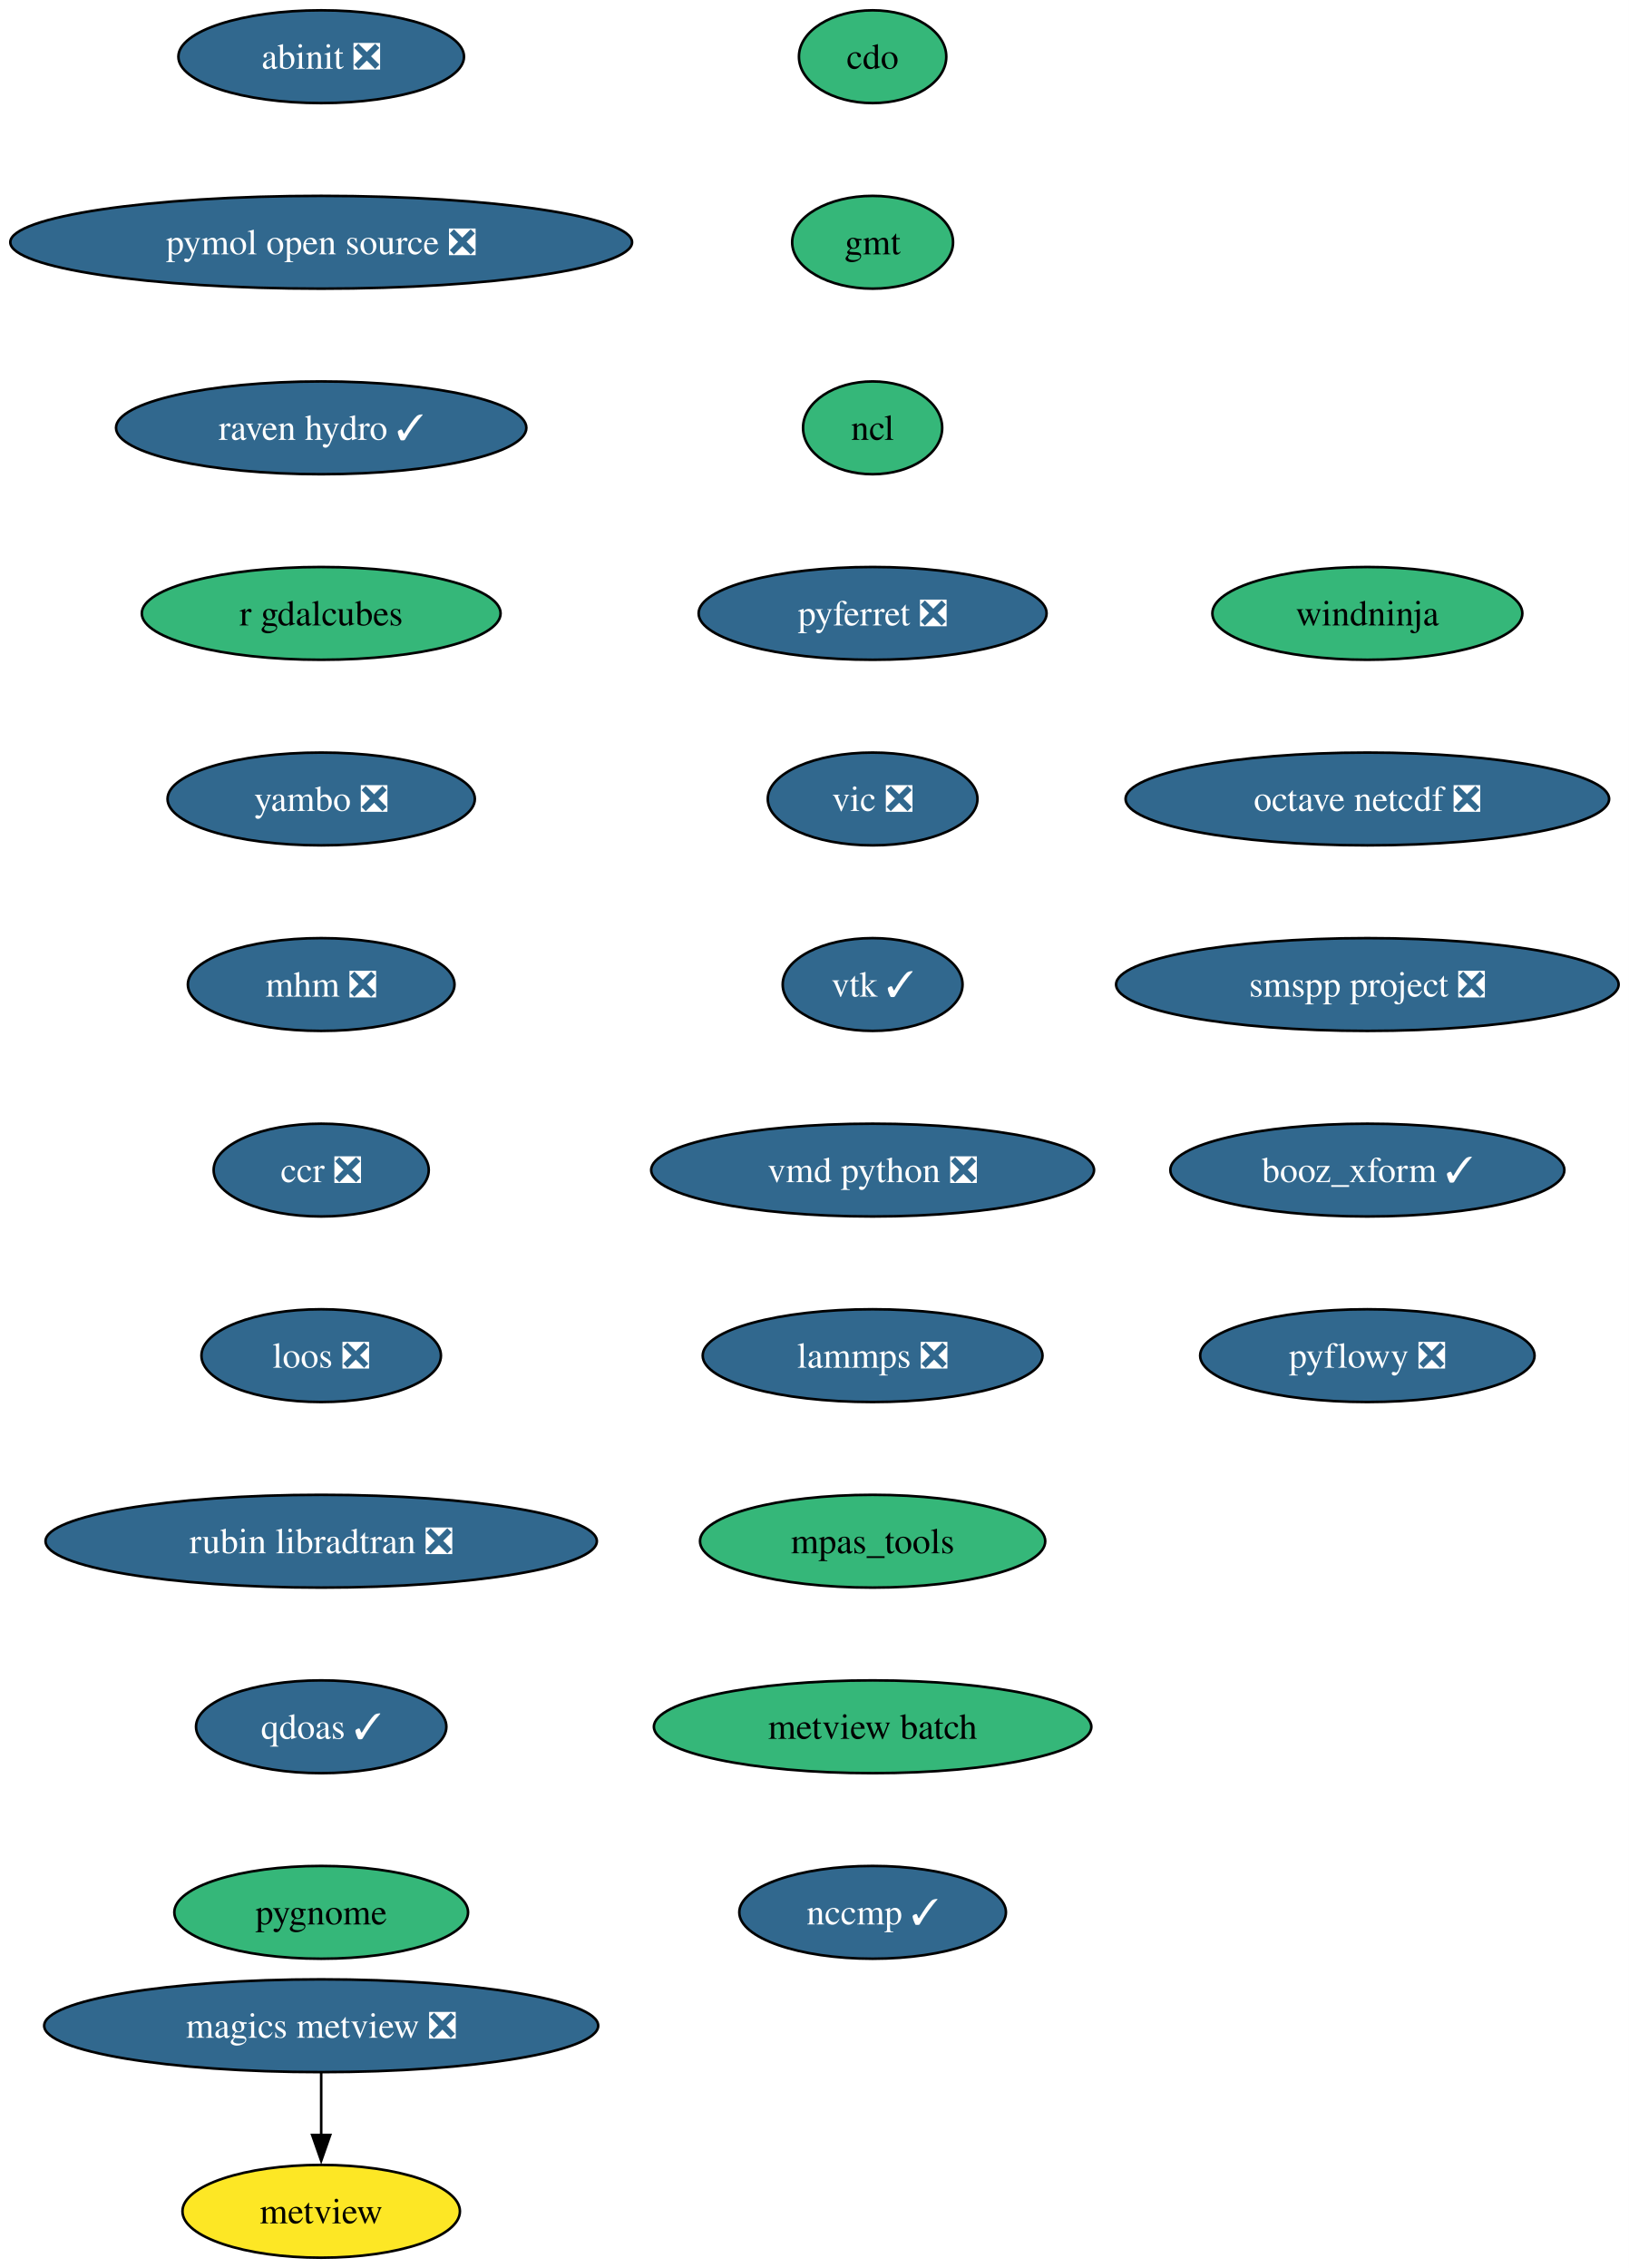
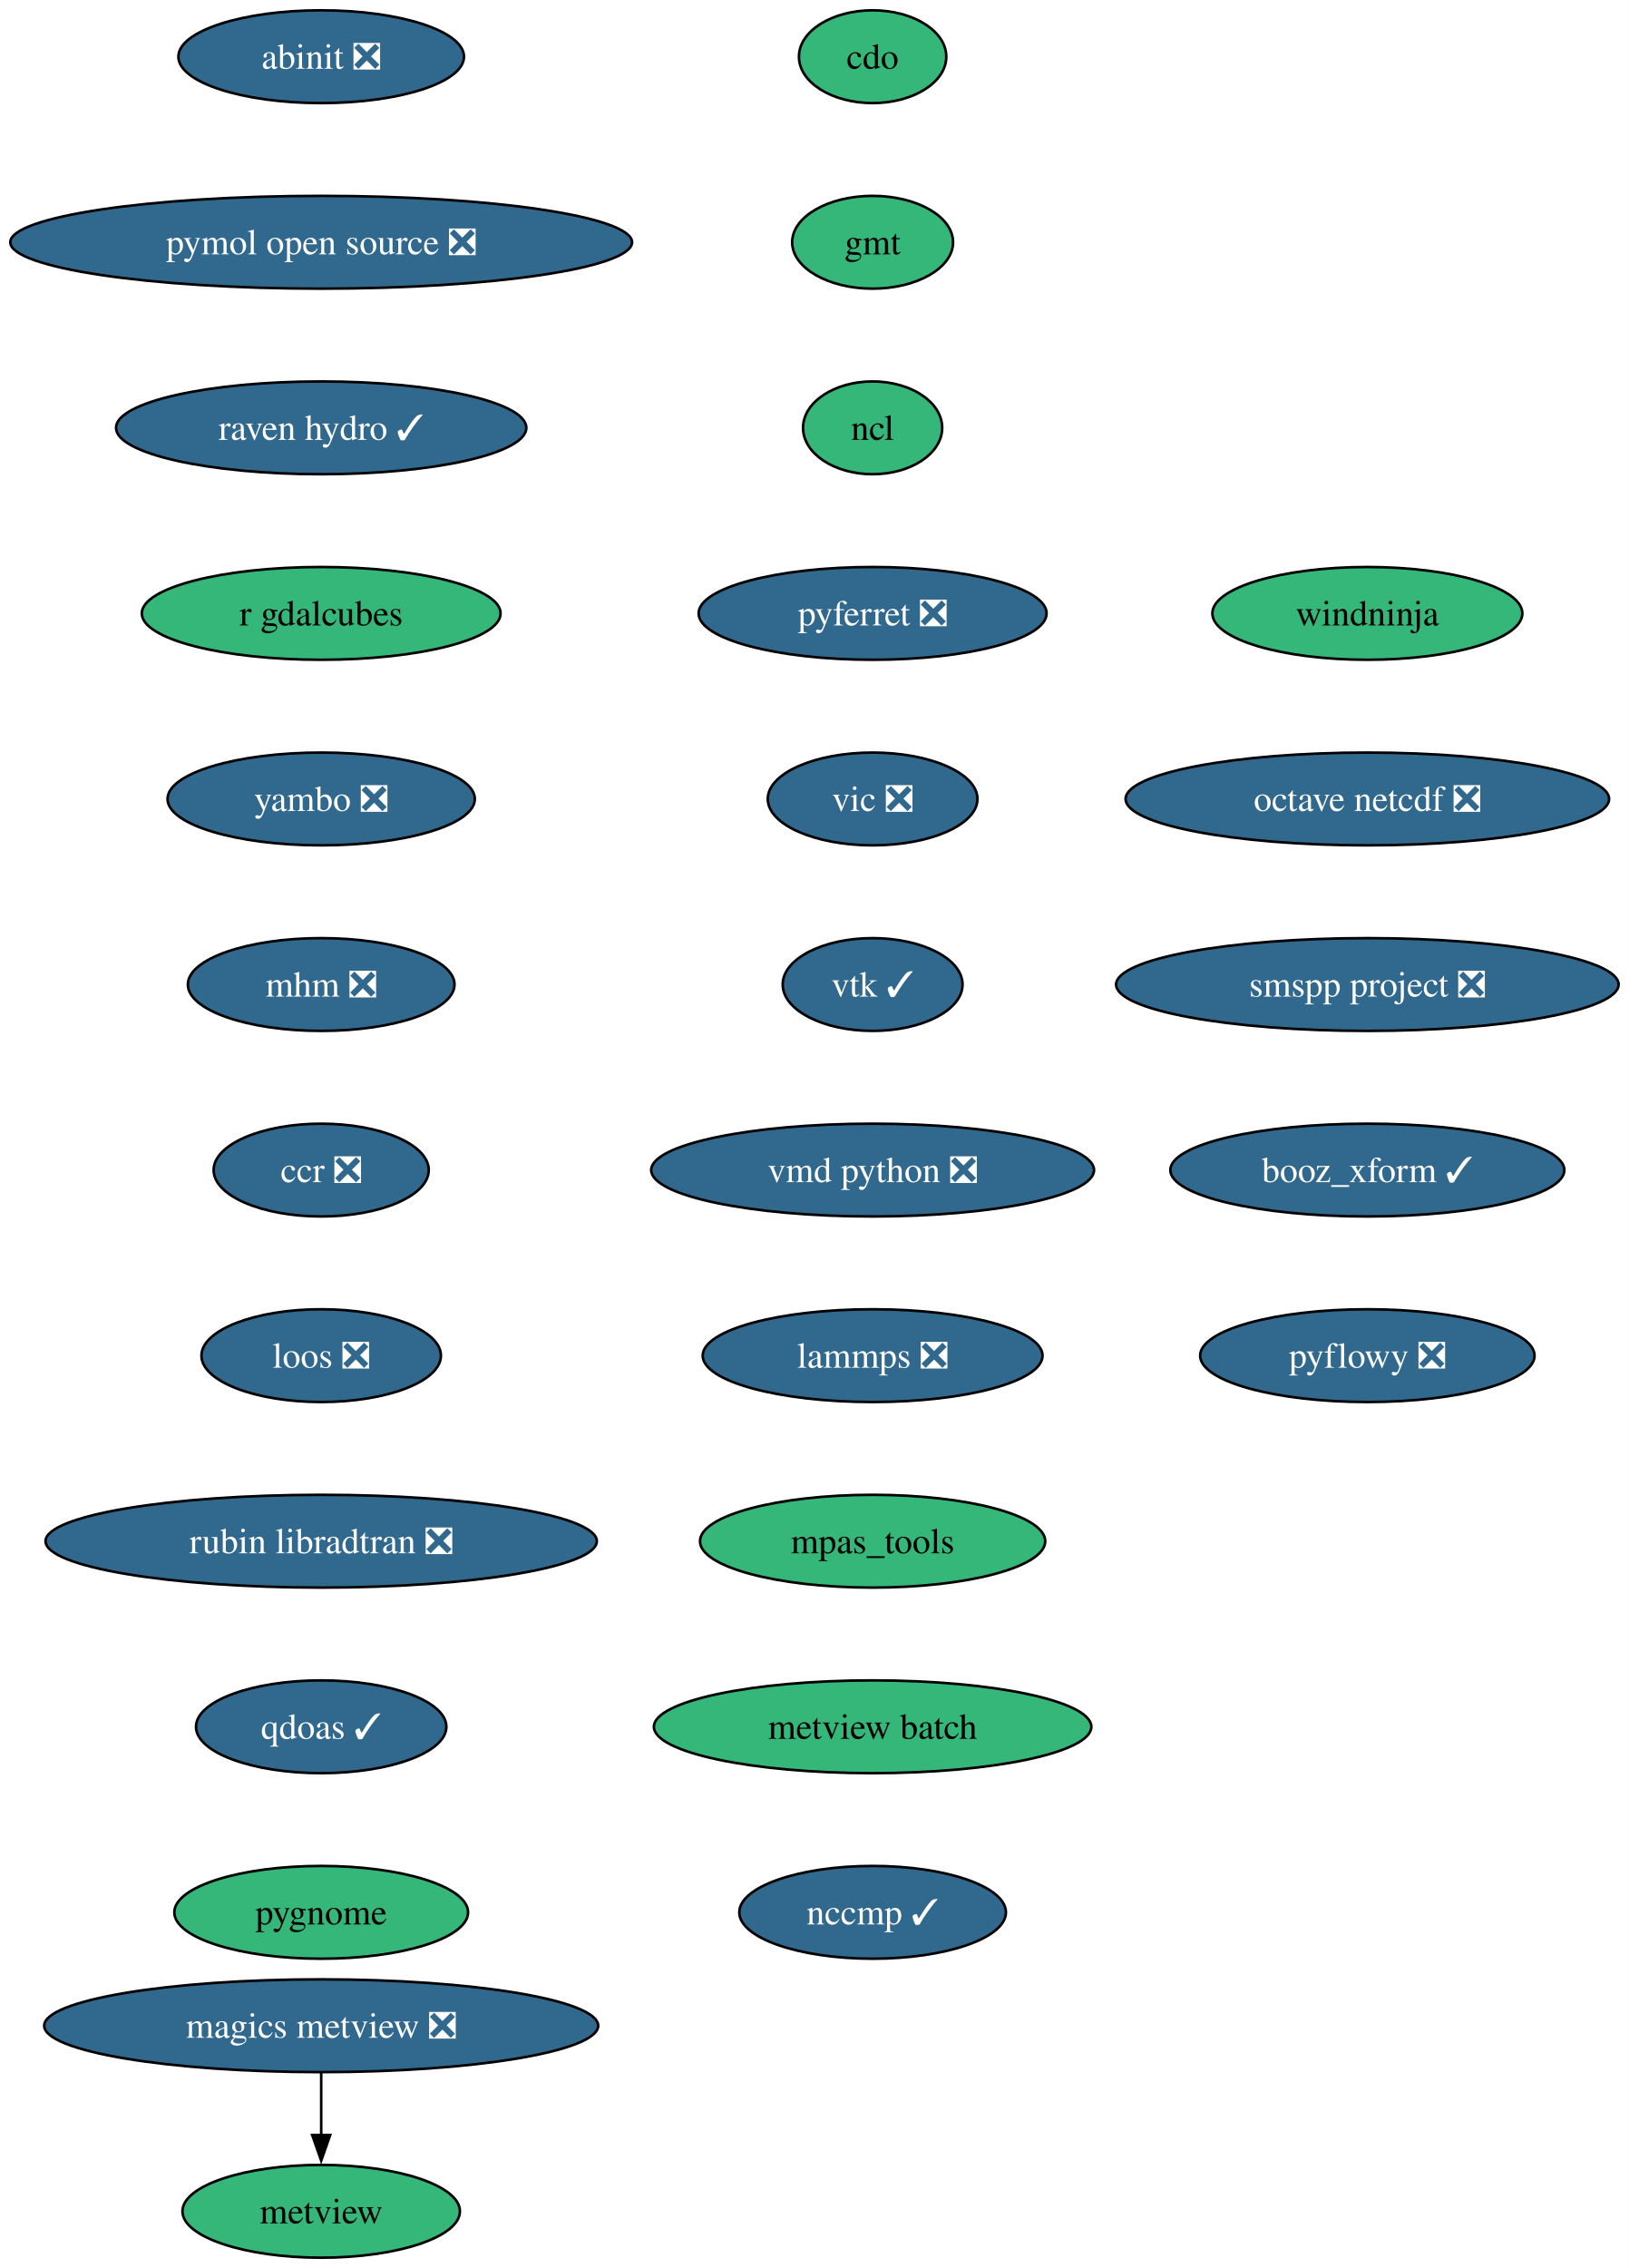
<svg xmlns="http://www.w3.org/2000/svg" xmlns:xlink="http://www.w3.org/1999/xlink" width="632pt" height="880pt" viewBox="0.00 0.00 632.00 880.00">
  <g id="graph0" class="graph" transform="scale(1 1) rotate(0) translate(4 876)">
    <polygon fill="white" stroke="none" points="-4,4 -4,-876 628.16,-876 628.16,4 -4,4" />
    <g id="node1" class="node">
      <g id="a_node1">
        <a xlink:href="https://github.com/conda-forge/cdo-feedstock" xlink:title="cdo">
          <ellipse fill="#35b779" stroke="black" cx="334.65" cy="-854" rx="28.59" ry="18" />
          <text xml:space="preserve" text-anchor="middle" x="334.65" y="-849.33" font-family="Times,serif" font-size="14.00">cdo</text>
        </a>
      </g>
    </g>
    <g id="node2" class="node">
      <g id="a_node2">
        <a xlink:href="https://github.com/conda-forge/gmt-feedstock" xlink:title="gmt">
          <ellipse fill="#35b779" stroke="black" cx="334.65" cy="-782" rx="31.22" ry="18" />
          <text xml:space="preserve" text-anchor="middle" x="334.65" y="-777.33" font-family="Times,serif" font-size="14.00">gmt</text>
        </a>
      </g>
    </g>
    <g id="node3" class="node">
      <g id="a_node3">
        <a xlink:href="https://github.com/conda-forge/ncl-feedstock" xlink:title="ncl">
          <ellipse fill="#35b779" stroke="black" cx="334.65" cy="-710" rx="27" ry="18" />
          <text xml:space="preserve" text-anchor="middle" x="334.65" y="-705.33" font-family="Times,serif" font-size="14.00">ncl</text>
        </a>
      </g>
    </g>
    <g id="node4" class="node">
      <g id="a_node4">
        <a xlink:href="https://github.com/conda-forge/pyferret-feedstock/pull/118" xlink:title="pyferret ❎">
          <ellipse fill="#31688e" stroke="black" cx="334.65" cy="-638" rx="67.52" ry="18" />
          <text xml:space="preserve" text-anchor="middle" x="334.65" y="-633.33" font-family="Times,serif" font-size="14.00" fill="white">pyferret ❎</text>
        </a>
      </g>
    </g>
    <g id="node5" class="node">
      <g id="a_node5">
        <a xlink:href="https://github.com/conda-forge/vic-feedstock/pull/28" xlink:title="vic ❎">
          <ellipse fill="#31688e" stroke="black" cx="334.65" cy="-566" rx="40.69" ry="18" />
          <text xml:space="preserve" text-anchor="middle" x="334.65" y="-561.33" font-family="Times,serif" font-size="14.00" fill="white">vic ❎</text>
        </a>
      </g>
    </g>
    <g id="node6" class="node">
      <g id="a_node6">
        <a xlink:href="https://github.com/conda-forge/vtk-feedstock/pull/446" xlink:title="vtk ✓">
          <ellipse fill="#31688e" stroke="black" cx="334.65" cy="-494" rx="34.9" ry="18" />
          <text xml:space="preserve" text-anchor="middle" x="334.65" y="-489.32" font-family="Times,serif" font-size="14.00" fill="white">vtk ✓</text>
        </a>
      </g>
    </g>
    <g id="node7" class="node">
      <g id="a_node7">
        <a xlink:href="https://github.com/conda-forge/vmd-python-feedstock/pull/49" xlink:title="vmd python ❎">
          <ellipse fill="#31688e" stroke="black" cx="334.65" cy="-422" rx="85.93" ry="18" />
          <text xml:space="preserve" text-anchor="middle" x="334.65" y="-417.32" font-family="Times,serif" font-size="14.00" fill="white">vmd python ❎</text>
        </a>
      </g>
    </g>
    <g id="node8" class="node">
      <g id="a_node8">
        <a xlink:href="https://github.com/conda-forge/lammps-feedstock/pull/267" xlink:title="lammps ❎">
          <ellipse fill="#31688e" stroke="black" cx="334.65" cy="-350" rx="65.94" ry="18" />
          <text xml:space="preserve" text-anchor="middle" x="334.65" y="-345.32" font-family="Times,serif" font-size="14.00" fill="white">lammps ❎</text>
        </a>
      </g>
    </g>
    <g id="node9" class="node">
      <g id="a_node9">
        <a xlink:href="https://github.com/conda-forge/mpas_tools-feedstock" xlink:title="mpas_tools">
          <ellipse fill="#35b779" stroke="black" cx="334.65" cy="-278" rx="66.99" ry="18" />
          <text xml:space="preserve" text-anchor="middle" x="334.65" y="-273.32" font-family="Times,serif" font-size="14.00">mpas_tools</text>
        </a>
      </g>
    </g>
    <g id="node11" class="node">
      <g id="a_node11">
        <a xlink:href="https://github.com/conda-forge/metview-batch-feedstock" xlink:title="metview batch">
          <ellipse fill="#35b779" stroke="black" cx="334.65" cy="-206" rx="84.88" ry="18" />
          <text xml:space="preserve" text-anchor="middle" x="334.65" y="-201.33" font-family="Times,serif" font-size="14.00">metview batch</text>
        </a>
      </g>
    </g>
    <g id="node10" class="node">
      <g id="a_node10">
        <a xlink:href="https://github.com/conda-forge/metview-feedstock" xlink:title="metview">
-           <ellipse fill="#fde725" stroke="black" cx="120.65" cy="-18" rx="53.84" ry="18" />
+           <ellipse fill="#35b779" stroke="black" cx="120.65" cy="-18" rx="53.84" ry="18" />
          <text xml:space="preserve" text-anchor="middle" x="120.65" y="-13.32" font-family="Times,serif" font-size="14.00">metview</text>
        </a>
      </g>
    </g>
    <g id="node13" class="node">
      <g id="a_node13">
        <a xlink:href="https://github.com/conda-forge/nccmp-feedstock/pull/32" xlink:title="nccmp ✓">
          <ellipse fill="#31688e" stroke="black" cx="334.65" cy="-134" rx="51.74" ry="18" />
          <text xml:space="preserve" text-anchor="middle" x="334.65" y="-129.32" font-family="Times,serif" font-size="14.00" fill="white">nccmp ✓</text>
        </a>
      </g>
    </g>
    <g id="node12" class="node">
      <g id="a_node12">
        <a xlink:href="https://github.com/conda-forge/magics-metview-feedstock/pull/92" xlink:title="magics metview ❎">
          <ellipse fill="#31688e" stroke="black" cx="120.65" cy="-90" rx="107.5" ry="18" />
          <text xml:space="preserve" text-anchor="middle" x="120.65" y="-85.33" font-family="Times,serif" font-size="14.00" fill="white">magics metview ❎</text>
        </a>
      </g>
    </g>
    <g id="edge10" class="edge">
      <path fill="none" stroke="black" d="M120.65,-71.7C120.65,-64.41 120.65,-55.73 120.65,-47.54" />
      <polygon fill="black" stroke="black" points="124.15,-47.62 120.65,-37.62 117.15,-47.62 124.15,-47.62" />
    </g>
    <g id="node14" class="node">
      <g id="a_node14">
        <a xlink:href="https://github.com/conda-forge/abinit-feedstock/pull/88" xlink:title="abinit ❎">
          <ellipse fill="#31688e" stroke="black" cx="120.65" cy="-854" rx="55.42" ry="18" />
          <text xml:space="preserve" text-anchor="middle" x="120.65" y="-849.33" font-family="Times,serif" font-size="14.00" fill="white">abinit ❎</text>
        </a>
      </g>
    </g>
    <g id="node15" class="node">
      <g id="a_node15">
        <a xlink:href="https://github.com/conda-forge/pymol-open-source-feedstock/pull/47" xlink:title="pymol open source ❎">
          <ellipse fill="#31688e" stroke="black" cx="120.65" cy="-782" rx="120.65" ry="18" />
          <text xml:space="preserve" text-anchor="middle" x="120.65" y="-777.33" font-family="Times,serif" font-size="14.00" fill="white">pymol open source ❎</text>
        </a>
      </g>
    </g>
    <g id="node16" class="node">
      <g id="a_node16">
        <a xlink:href="https://github.com/conda-forge/raven-hydro-feedstock/pull/40" xlink:title="raven hydro ✓">
          <ellipse fill="#31688e" stroke="black" cx="120.65" cy="-710" rx="79.62" ry="18" />
          <text xml:space="preserve" text-anchor="middle" x="120.65" y="-705.33" font-family="Times,serif" font-size="14.00" fill="white">raven hydro ✓</text>
        </a>
      </g>
    </g>
    <g id="node17" class="node">
      <g id="a_node17">
        <a xlink:href="https://github.com/conda-forge/r-gdalcubes-feedstock" xlink:title="r gdalcubes">
          <ellipse fill="#35b779" stroke="black" cx="120.65" cy="-638" rx="69.62" ry="18" />
          <text xml:space="preserve" text-anchor="middle" x="120.65" y="-633.33" font-family="Times,serif" font-size="14.00">r gdalcubes</text>
        </a>
      </g>
    </g>
    <g id="node18" class="node">
      <g id="a_node18">
        <a xlink:href="https://github.com/conda-forge/yambo-feedstock/pull/54" xlink:title="yambo ❎">
          <ellipse fill="#31688e" stroke="black" cx="120.65" cy="-566" rx="59.63" ry="18" />
          <text xml:space="preserve" text-anchor="middle" x="120.65" y="-561.33" font-family="Times,serif" font-size="14.00" fill="white">yambo ❎</text>
        </a>
      </g>
    </g>
    <g id="node19" class="node">
      <g id="a_node19">
        <a xlink:href="https://github.com/conda-forge/mhm-feedstock/pull/28" xlink:title="mhm ❎">
          <ellipse fill="#31688e" stroke="black" cx="120.65" cy="-494" rx="51.74" ry="18" />
          <text xml:space="preserve" text-anchor="middle" x="120.65" y="-489.32" font-family="Times,serif" font-size="14.00" fill="white">mhm ❎</text>
        </a>
      </g>
    </g>
    <g id="node20" class="node">
      <g id="a_node20">
        <a xlink:href="https://github.com/conda-forge/ccr-feedstock/pull/15" xlink:title="ccr ❎">
          <ellipse fill="#31688e" stroke="black" cx="120.65" cy="-422" rx="41.74" ry="18" />
          <text xml:space="preserve" text-anchor="middle" x="120.65" y="-417.32" font-family="Times,serif" font-size="14.00" fill="white">ccr ❎</text>
        </a>
      </g>
    </g>
    <g id="node21" class="node">
      <g id="a_node21">
        <a xlink:href="https://github.com/conda-forge/loos-feedstock/pull/35" xlink:title="loos ❎">
          <ellipse fill="#31688e" stroke="black" cx="120.65" cy="-350" rx="46.47" ry="18" />
          <text xml:space="preserve" text-anchor="middle" x="120.65" y="-345.32" font-family="Times,serif" font-size="14.00" fill="white">loos ❎</text>
        </a>
      </g>
    </g>
    <g id="node22" class="node">
      <g id="a_node22">
        <a xlink:href="https://github.com/conda-forge/rubin-libradtran-feedstock/pull/15" xlink:title="rubin libradtran ❎">
          <ellipse fill="#31688e" stroke="black" cx="120.65" cy="-278" rx="106.98" ry="18" />
          <text xml:space="preserve" text-anchor="middle" x="120.65" y="-273.32" font-family="Times,serif" font-size="14.00" fill="white">rubin libradtran ❎</text>
        </a>
      </g>
    </g>
    <g id="node23" class="node">
      <g id="a_node23">
        <a xlink:href="https://github.com/conda-forge/qdoas-feedstock/pull/47" xlink:title="qdoas ✓">
          <ellipse fill="#31688e" stroke="black" cx="120.65" cy="-206" rx="48.58" ry="18" />
          <text xml:space="preserve" text-anchor="middle" x="120.65" y="-201.33" font-family="Times,serif" font-size="14.00" fill="white">qdoas ✓</text>
        </a>
      </g>
    </g>
    <g id="node24" class="node">
      <g id="a_node24">
        <a xlink:href="https://github.com/conda-forge/pygnome-feedstock" xlink:title="pygnome">
          <ellipse fill="#35b779" stroke="black" cx="120.65" cy="-134" rx="57" ry="18" />
          <text xml:space="preserve" text-anchor="middle" x="120.65" y="-129.32" font-family="Times,serif" font-size="14.00">pygnome</text>
        </a>
      </g>
    </g>
    <g id="node25" class="node">
      <g id="a_node25">
        <a xlink:href="https://github.com/conda-forge/windninja-feedstock" xlink:title="windninja">
          <ellipse fill="#35b779" stroke="black" cx="526.65" cy="-638" rx="60.15" ry="18" />
          <text xml:space="preserve" text-anchor="middle" x="526.65" y="-633.33" font-family="Times,serif" font-size="14.00">windninja</text>
        </a>
      </g>
    </g>
    <g id="node26" class="node">
      <g id="a_node26">
        <a xlink:href="https://github.com/conda-forge/octave-netcdf-feedstock/pull/3" xlink:title="octave netcdf ❎">
          <ellipse fill="#31688e" stroke="black" cx="526.65" cy="-566" rx="93.82" ry="18" />
          <text xml:space="preserve" text-anchor="middle" x="526.65" y="-561.33" font-family="Times,serif" font-size="14.00" fill="white">octave netcdf ❎</text>
        </a>
      </g>
    </g>
    <g id="node27" class="node">
      <g id="a_node27">
        <a xlink:href="https://github.com/conda-forge/smspp-project-feedstock/pull/25" xlink:title="smspp project ❎">
          <ellipse fill="#31688e" stroke="black" cx="526.65" cy="-494" rx="97.51" ry="18" />
          <text xml:space="preserve" text-anchor="middle" x="526.65" y="-489.32" font-family="Times,serif" font-size="14.00" fill="white">smspp project ❎</text>
        </a>
      </g>
    </g>
    <g id="node28" class="node">
      <g id="a_node28">
        <a xlink:href="https://github.com/conda-forge/booz_xform-feedstock/pull/5" xlink:title="booz_xform ✓">
          <ellipse fill="#31688e" stroke="black" cx="526.65" cy="-422" rx="76.46" ry="18" />
          <text xml:space="preserve" text-anchor="middle" x="526.65" y="-417.32" font-family="Times,serif" font-size="14.00" fill="white">booz_xform ✓</text>
        </a>
      </g>
    </g>
    <g id="node29" class="node">
      <g id="a_node29">
        <a xlink:href="https://github.com/conda-forge/pyflowy-feedstock/pull/4" xlink:title="pyflowy ❎">
          <ellipse fill="#31688e" stroke="black" cx="526.65" cy="-350" rx="64.89" ry="18" />
          <text xml:space="preserve" text-anchor="middle" x="526.65" y="-345.32" font-family="Times,serif" font-size="14.00" fill="white">pyflowy ❎</text>
        </a>
      </g>
    </g>
  </g>
</svg>
